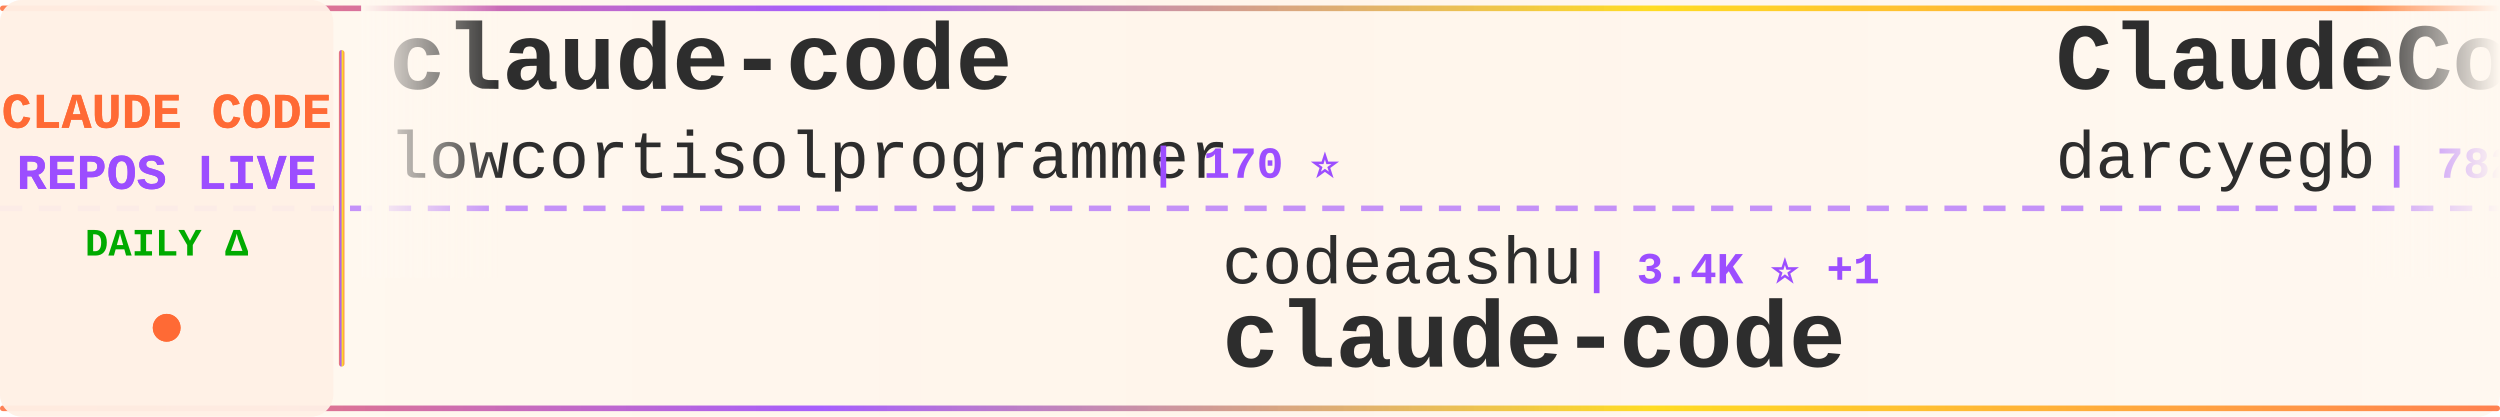
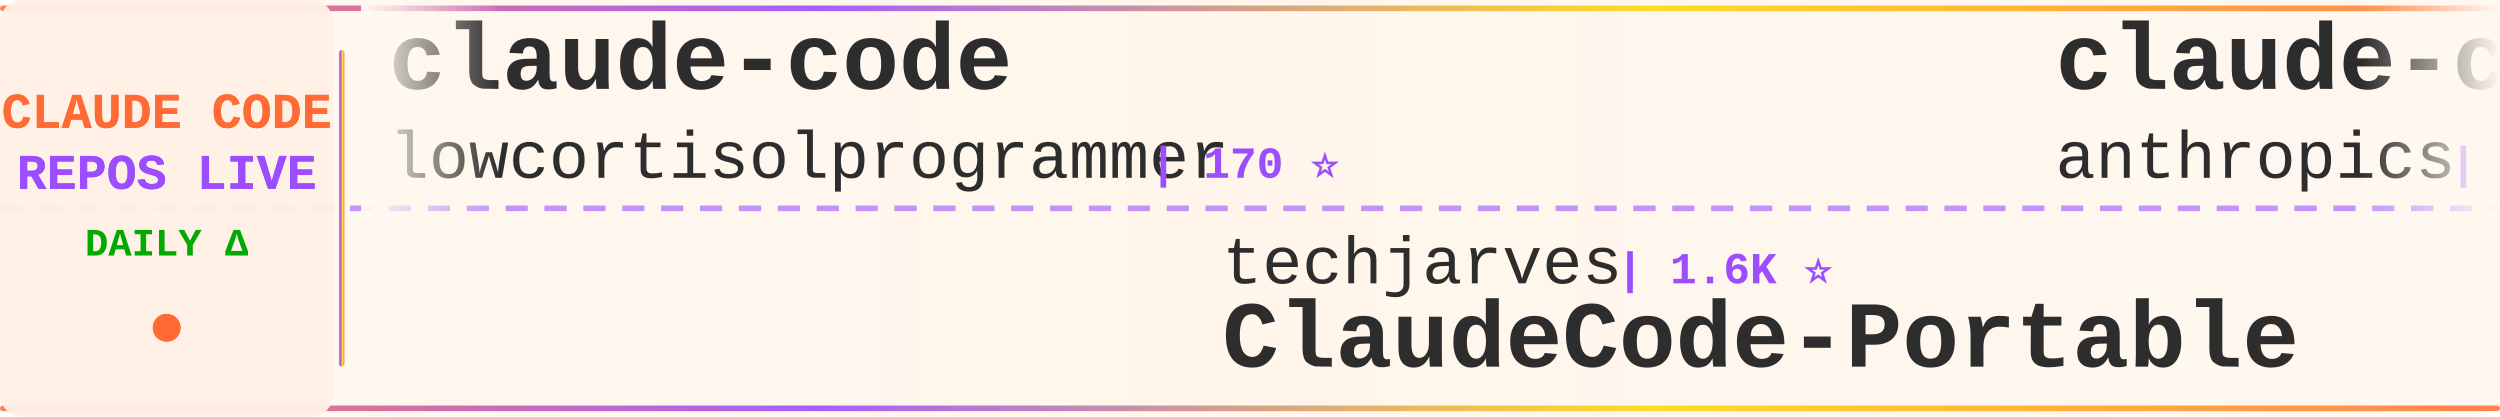
<svg xmlns="http://www.w3.org/2000/svg" width="900" height="150">
  <defs>
    <linearGradient id="tickerBg" x1="0%" y1="0%" x2="100%" y2="0%">
      <stop offset="0%" style="stop-color:#fff8f0;stop-opacity:0.98" />
      <stop offset="50%" style="stop-color:#fff5eb;stop-opacity:1" />
      <stop offset="100%" style="stop-color:#fff8f0;stop-opacity:0.98" />
    </linearGradient>
    <linearGradient id="borderGrad" x1="0%" y1="0%" x2="100%" y2="0%">
      <stop offset="0%" style="stop-color:#FF6B35;stop-opacity:0.85">
        <animate attributeName="stop-opacity" values="0.85;1;0.85" dur="2s" repeatCount="indefinite" />
      </stop>
      <stop offset="33%" style="stop-color:#9C4EFF;stop-opacity:0.9">
        <animate attributeName="stop-opacity" values="0.9;1;0.9" dur="2.2s" repeatCount="indefinite" />
      </stop>
      <stop offset="66%" style="stop-color:#FFD700;stop-opacity:0.85">
        <animate attributeName="stop-opacity" values="0.85;1;0.85" dur="1.8s" repeatCount="indefinite" />
      </stop>
      <stop offset="100%" style="stop-color:#FF6B35;stop-opacity:0.85">
        <animate attributeName="stop-opacity" values="0.85;1;0.85" dur="2s" repeatCount="indefinite" />
      </stop>
    </linearGradient>
    <filter id="textGlow">
      <feGaussianBlur stdDeviation="0.15" result="coloredBlur" />
      <feMerge>
        <feMergeNode in="coloredBlur" />
        <feMergeNode in="SourceGraphic" />
      </feMerge>
    </filter>
    <filter id="metricGlow">
      <feGaussianBlur stdDeviation="0.2" result="coloredBlur" />
      <feMerge>
        <feMergeNode in="coloredBlur" />
        <feMergeNode in="SourceGraphic" />
      </feMerge>
    </filter>
    <linearGradient id="leftFade" x1="0%" y1="0%" x2="100%" y2="0%">
      <stop offset="0%" style="stop-color:#fff8f0;stop-opacity:1" />
      <stop offset="100%" style="stop-color:#fff8f0;stop-opacity:0" />
    </linearGradient>
    <linearGradient id="rightFade" x1="0%" y1="0%" x2="100%" y2="0%">
      <stop offset="0%" style="stop-color:#fff8f0;stop-opacity:0" />
      <stop offset="100%" style="stop-color:#fff8f0;stop-opacity:1" />
    </linearGradient>
  </defs>
  <rect width="900" height="150" fill="url(#tickerBg)" rx="8" />
  <rect x="0" y="2" width="900" height="2" fill="url(#borderGrad)" rx="1" />
  <rect x="0" y="146" width="900" height="2" fill="url(#borderGrad)" rx="1" />
  <line x1="0" y1="75" x2="900" y2="75" stroke="#9C4EFF" stroke-width="2" stroke-dasharray="8 6" opacity="0.6" />
  <rect x="0" y="0" width="120" height="150" fill="#fff0e6" opacity="0.95" rx="8" />
  <text x="60" y="46" font-family="'Courier New', monospace" font-size="18" font-weight="bold" fill="#FF6B35" text-anchor="middle" filter="url(#textGlow)">
    CLAUDE CODE
  </text>
  <text x="60" y="68" font-family="'Courier New', monospace" font-size="18" font-weight="bold" fill="#9C4EFF" text-anchor="middle" filter="url(#textGlow)">
    REPOS LIVE
  </text>
  <text x="60" y="92" font-family="'Courier New', monospace" font-size="14" font-weight="bold" fill="#00aa00" text-anchor="middle">
    DAILY Δ
  </text>
  <circle cx="60" cy="118" r="5" fill="#FF6B35" filter="url(#metricGlow)">
    <animate attributeName="r" values="4;6;4" dur="1.5s" repeatCount="indefinite" />
    <animate attributeName="opacity" values="0.6;1;0.6" dur="1.5s" repeatCount="indefinite" />
  </circle>
  <rect x="122" y="18" width="2" height="114" fill="url(#borderGrad)" rx="1" />
  <clipPath id="tickerClip">
    <rect x="130" y="0" width="770" height="150" />
  </clipPath>
  <g clip-path="url(#tickerClip)">
    <g id="tickerItems">
      <animateTransform attributeName="transform" attributeType="XML" type="translate" from="0 0" to="-3000 0" dur="54s" repeatCount="indefinite" />
      <g transform="translate(0, 0)">
        <text x="140" y="32" font-family="'Courier New', monospace" font-size="34" font-weight="bold" fill="#2d2d2d">claude-code</text>
        <text x="140" y="64" font-family="'Courier New', monospace" font-size="24" font-weight="normal" fill="#2d2d2d" opacity="1.0">lowcortisolprogrammer</text>
        <text x="414" y="64" font-family="'Courier New', monospace" font-size="16" font-weight="bold" fill="#9C4EFF"> | 170 ⭐</text>
      </g>
      <g transform="translate(300, 0)">
-         <text x="140" y="102" font-family="'Courier New', monospace" font-size="24" font-weight="normal" fill="#2d2d2d" opacity="1.0">codeaashu</text>
-         <text x="270" y="102" font-family="'Courier New', monospace" font-size="16" font-weight="bold" fill="#9C4EFF"> | 3.4K ⭐ +1</text>
-         <text x="140" y="132" font-family="'Courier New', monospace" font-size="34" font-weight="bold" fill="#2d2d2d">claude-code</text>
+         <text x="140" y="102" font-family="'Courier New', monospace" font-size="24" font-weight="normal" fill="#2d2d2d" opacity="1.0">techjarves</text>
+         <text x="282" y="102" font-family="'Courier New', monospace" font-size="16" font-weight="bold" fill="#9C4EFF"> | 1.6K ⭐</text>
+         <text x="140" y="132" font-family="'Courier New', monospace" font-size="34" font-weight="bold" fill="#2d2d2d">ClaudeCode-Portable</text>
      </g>
      <g transform="translate(600, 0)">
-         <text x="140" y="32" font-family="'Courier New', monospace" font-size="34" font-weight="bold" fill="#2d2d2d">ClaudeCodeAgents</text>
-         <text x="140" y="64" font-family="'Courier New', monospace" font-size="24" font-weight="normal" fill="#2d2d2d" opacity="1.0">darcyegb</text>
-         <text x="258" y="64" font-family="'Courier New', monospace" font-size="16" font-weight="bold" fill="#9C4EFF"> | 782 ⭐</text>
+         <text x="140" y="32" font-family="'Courier New', monospace" font-size="34" font-weight="bold" fill="#2d2d2d">claude-code</text>
+         <text x="140" y="64" font-family="'Courier New', monospace" font-size="24" font-weight="normal" fill="#2d2d2d" opacity="1.0">anthropics</text>
+         <text x="282" y="64" font-family="'Courier New', monospace" font-size="16" font-weight="bold" fill="#9C4EFF"> | 156.6K ⭐ +42</text>
      </g>
      <g transform="translate(900, 0)">
-         <text x="140" y="102" font-family="'Courier New', monospace" font-size="24" font-weight="normal" fill="#2d2d2d" opacity="1.0">anthropics</text>
-         <text x="282" y="102" font-family="'Courier New', monospace" font-size="16" font-weight="bold" fill="#9C4EFF"> | 156.5K ⭐ +39</text>
+         <text x="140" y="102" font-family="'Courier New', monospace" font-size="24" font-weight="normal" fill="#2d2d2d" opacity="1.0">T-Lab-CUHKSZ</text>
+         <text x="306" y="102" font-family="'Courier New', monospace" font-size="16" font-weight="bold" fill="#9C4EFF"> | 327 ⭐</text>
        <text x="140" y="132" font-family="'Courier New', monospace" font-size="34" font-weight="bold" fill="#2d2d2d">claude-code</text>
      </g>
      <g transform="translate(1200, 0)">
-         <text x="140" y="32" font-family="'Courier New', monospace" font-size="34" font-weight="bold" fill="#2d2d2d">ECC</text>
-         <text x="140" y="64" font-family="'Courier New', monospace" font-size="24" font-weight="normal" fill="#2d2d2d" opacity="1.0">affaan-m</text>
-         <text x="258" y="64" font-family="'Courier New', monospace" font-size="16" font-weight="bold" fill="#9C4EFF"> | 308.1K ⭐ +194</text>
+         <text x="140" y="32" font-family="'Courier New', monospace" font-size="34" font-weight="bold" fill="#2d2d2d">claude-code</text>
+         <text x="140" y="64" font-family="'Courier New', monospace" font-size="24" font-weight="normal" fill="#2d2d2d" opacity="1.0">freestylefly</text>
+         <text x="306" y="64" font-family="'Courier New', monospace" font-size="16" font-weight="bold" fill="#9C4EFF"> | 133 ⭐</text>
      </g>
      <g transform="translate(1500, 0)">
-         <text x="140" y="102" font-family="'Courier New', monospace" font-size="24" font-weight="normal" fill="#2d2d2d" opacity="1.0">diet103</text>
-         <text x="246" y="102" font-family="'Courier New', monospace" font-size="16" font-weight="bold" fill="#9C4EFF"> | 10.1K ⭐</text>
-         <text x="140" y="132" font-family="'Courier New', monospace" font-size="34" font-weight="bold" fill="#2d2d2d">claude-code-infrastructu...</text>
+         <text x="140" y="102" font-family="'Courier New', monospace" font-size="24" font-weight="normal" fill="#2d2d2d" opacity="1.0">Pimzino</text>
+         <text x="246" y="102" font-family="'Courier New', monospace" font-size="16" font-weight="bold" fill="#9C4EFF"> | 3.9K ⭐</text>
+         <text x="140" y="132" font-family="'Courier New', monospace" font-size="34" font-weight="bold" fill="#2d2d2d">claude-code-spec-workflo...</text>
      </g>
      <g transform="translate(1800, 0)">
-         <text x="140" y="32" font-family="'Courier New', monospace" font-size="34" font-weight="bold" fill="#2d2d2d">Dive-into-Claude-Code</text>
-         <text x="140" y="64" font-family="'Courier New', monospace" font-size="24" font-weight="normal" fill="#2d2d2d" opacity="1.0">VILA-Lab</text>
-         <text x="258" y="64" font-family="'Courier New', monospace" font-size="16" font-weight="bold" fill="#9C4EFF"> | 2.2K ⭐</text>
+         <text x="140" y="32" font-family="'Courier New', monospace" font-size="34" font-weight="bold" fill="#2d2d2d">claude-code-local</text>
+         <text x="140" y="64" font-family="'Courier New', monospace" font-size="24" font-weight="normal" fill="#2d2d2d" opacity="1.0">nicedreamzapp</text>
+         <text x="318" y="64" font-family="'Courier New', monospace" font-size="16" font-weight="bold" fill="#9C4EFF"> | 3.5K ⭐ +1</text>
      </g>
      <g transform="translate(2100, 0)">
-         <text x="140" y="102" font-family="'Courier New', monospace" font-size="24" font-weight="normal" fill="#2d2d2d" opacity="1.0">mehmoodosman</text>
-         <text x="306" y="102" font-family="'Courier New', monospace" font-size="16" font-weight="bold" fill="#9C4EFF"> | 172 ⭐</text>
-         <text x="140" y="132" font-family="'Courier New', monospace" font-size="34" font-weight="bold" fill="#2d2d2d">claude-code</text>
+         <text x="140" y="102" font-family="'Courier New', monospace" font-size="24" font-weight="normal" fill="#2d2d2d" opacity="1.0">wanshuiyin</text>
+         <text x="282" y="102" font-family="'Courier New', monospace" font-size="16" font-weight="bold" fill="#9C4EFF"> | 19.6K ⭐ +1</text>
+         <text x="140" y="132" font-family="'Courier New', monospace" font-size="34" font-weight="bold" fill="#2d2d2d">Auto-claude-code-researc...</text>
      </g>
      <g transform="translate(2400, 0)">
-         <text x="140" y="32" font-family="'Courier New', monospace" font-size="34" font-weight="bold" fill="#2d2d2d">claude-code-source</text>
-         <text x="140" y="64" font-family="'Courier New', monospace" font-size="24" font-weight="normal" fill="#2d2d2d" opacity="1.0">JrCx7scC</text>
-         <text x="258" y="64" font-family="'Courier New', monospace" font-size="16" font-weight="bold" fill="#9C4EFF"> | 377 ⭐</text>
+         <text x="140" y="32" font-family="'Courier New', monospace" font-size="34" font-weight="bold" fill="#2d2d2d">Open-ClaudeCode</text>
+         <text x="140" y="64" font-family="'Courier New', monospace" font-size="24" font-weight="normal" fill="#2d2d2d" opacity="1.0">LING71671</text>
+         <text x="270" y="64" font-family="'Courier New', monospace" font-size="16" font-weight="bold" fill="#9C4EFF"> | 995 ⭐</text>
      </g>
      <g transform="translate(2700, 0)">
-         <text x="140" y="102" font-family="'Courier New', monospace" font-size="24" font-weight="normal" fill="#2d2d2d" opacity="1.0">zstmfhy</text>
-         <text x="246" y="102" font-family="'Courier New', monospace" font-size="16" font-weight="bold" fill="#9C4EFF"> | 188 ⭐</text>
-         <text x="140" y="132" font-family="'Courier New', monospace" font-size="34" font-weight="bold" fill="#2d2d2d">Claude-code</text>
+         <text x="140" y="102" font-family="'Courier New', monospace" font-size="24" font-weight="normal" fill="#2d2d2d" opacity="1.0">overwirehq</text>
+         <text x="282" y="102" font-family="'Courier New', monospace" font-size="16" font-weight="bold" fill="#9C4EFF"> | 2.8K ⭐</text>
+         <text x="140" y="132" font-family="'Courier New', monospace" font-size="34" font-weight="bold" fill="#2d2d2d">claude-code-telegram</text>
      </g>
      <g transform="translate(3000, 0)">
        <text x="140" y="32" font-family="'Courier New', monospace" font-size="34" font-weight="bold" fill="#2d2d2d">claude-code</text>
        <text x="140" y="64" font-family="'Courier New', monospace" font-size="24" font-weight="normal" fill="#2d2d2d" opacity="1.0">lowcortisolprogrammer</text>
        <text x="414" y="64" font-family="'Courier New', monospace" font-size="16" font-weight="bold" fill="#9C4EFF"> | 170 ⭐</text>
      </g>
      <g transform="translate(3300, 0)">
-         <text x="140" y="102" font-family="'Courier New', monospace" font-size="24" font-weight="normal" fill="#2d2d2d" opacity="1.0">codeaashu</text>
-         <text x="270" y="102" font-family="'Courier New', monospace" font-size="16" font-weight="bold" fill="#9C4EFF"> | 3.4K ⭐ +1</text>
-         <text x="140" y="132" font-family="'Courier New', monospace" font-size="34" font-weight="bold" fill="#2d2d2d">claude-code</text>
+         <text x="140" y="102" font-family="'Courier New', monospace" font-size="24" font-weight="normal" fill="#2d2d2d" opacity="1.0">techjarves</text>
+         <text x="282" y="102" font-family="'Courier New', monospace" font-size="16" font-weight="bold" fill="#9C4EFF"> | 1.6K ⭐</text>
+         <text x="140" y="132" font-family="'Courier New', monospace" font-size="34" font-weight="bold" fill="#2d2d2d">ClaudeCode-Portable</text>
      </g>
      <g transform="translate(3600, 0)">
-         <text x="140" y="32" font-family="'Courier New', monospace" font-size="34" font-weight="bold" fill="#2d2d2d">ClaudeCodeAgents</text>
-         <text x="140" y="64" font-family="'Courier New', monospace" font-size="24" font-weight="normal" fill="#2d2d2d" opacity="1.0">darcyegb</text>
-         <text x="258" y="64" font-family="'Courier New', monospace" font-size="16" font-weight="bold" fill="#9C4EFF"> | 782 ⭐</text>
+         <text x="140" y="32" font-family="'Courier New', monospace" font-size="34" font-weight="bold" fill="#2d2d2d">claude-code</text>
+         <text x="140" y="64" font-family="'Courier New', monospace" font-size="24" font-weight="normal" fill="#2d2d2d" opacity="1.0">anthropics</text>
+         <text x="282" y="64" font-family="'Courier New', monospace" font-size="16" font-weight="bold" fill="#9C4EFF"> | 156.6K ⭐ +42</text>
      </g>
      <g transform="translate(3900, 0)">
-         <text x="140" y="102" font-family="'Courier New', monospace" font-size="24" font-weight="normal" fill="#2d2d2d" opacity="1.0">anthropics</text>
-         <text x="282" y="102" font-family="'Courier New', monospace" font-size="16" font-weight="bold" fill="#9C4EFF"> | 156.5K ⭐ +39</text>
+         <text x="140" y="102" font-family="'Courier New', monospace" font-size="24" font-weight="normal" fill="#2d2d2d" opacity="1.0">T-Lab-CUHKSZ</text>
+         <text x="306" y="102" font-family="'Courier New', monospace" font-size="16" font-weight="bold" fill="#9C4EFF"> | 327 ⭐</text>
        <text x="140" y="132" font-family="'Courier New', monospace" font-size="34" font-weight="bold" fill="#2d2d2d">claude-code</text>
      </g>
    </g>
  </g>
  <rect x="130" y="0" width="50" height="100" fill="url(#leftFade)" />
  <rect x="850" y="0" width="50" height="100" fill="url(#rightFade)" />
</svg>
